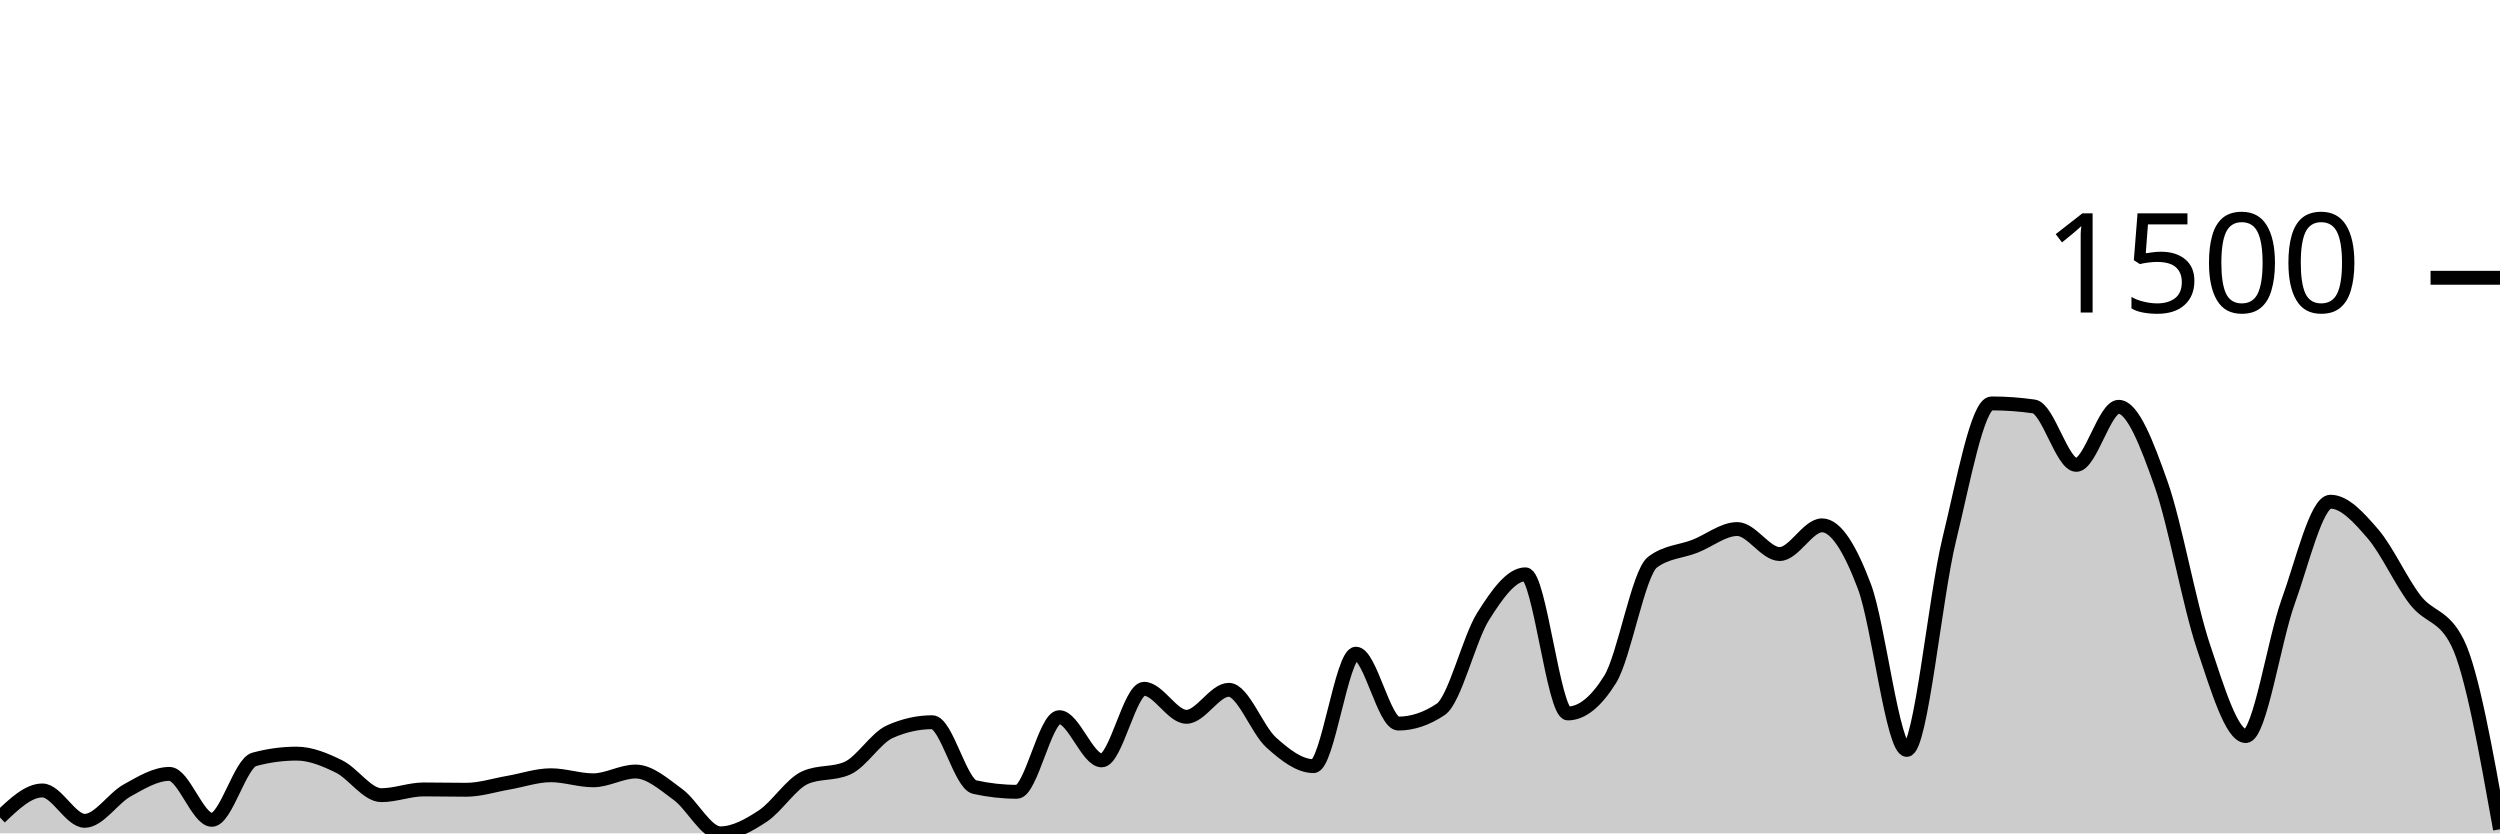
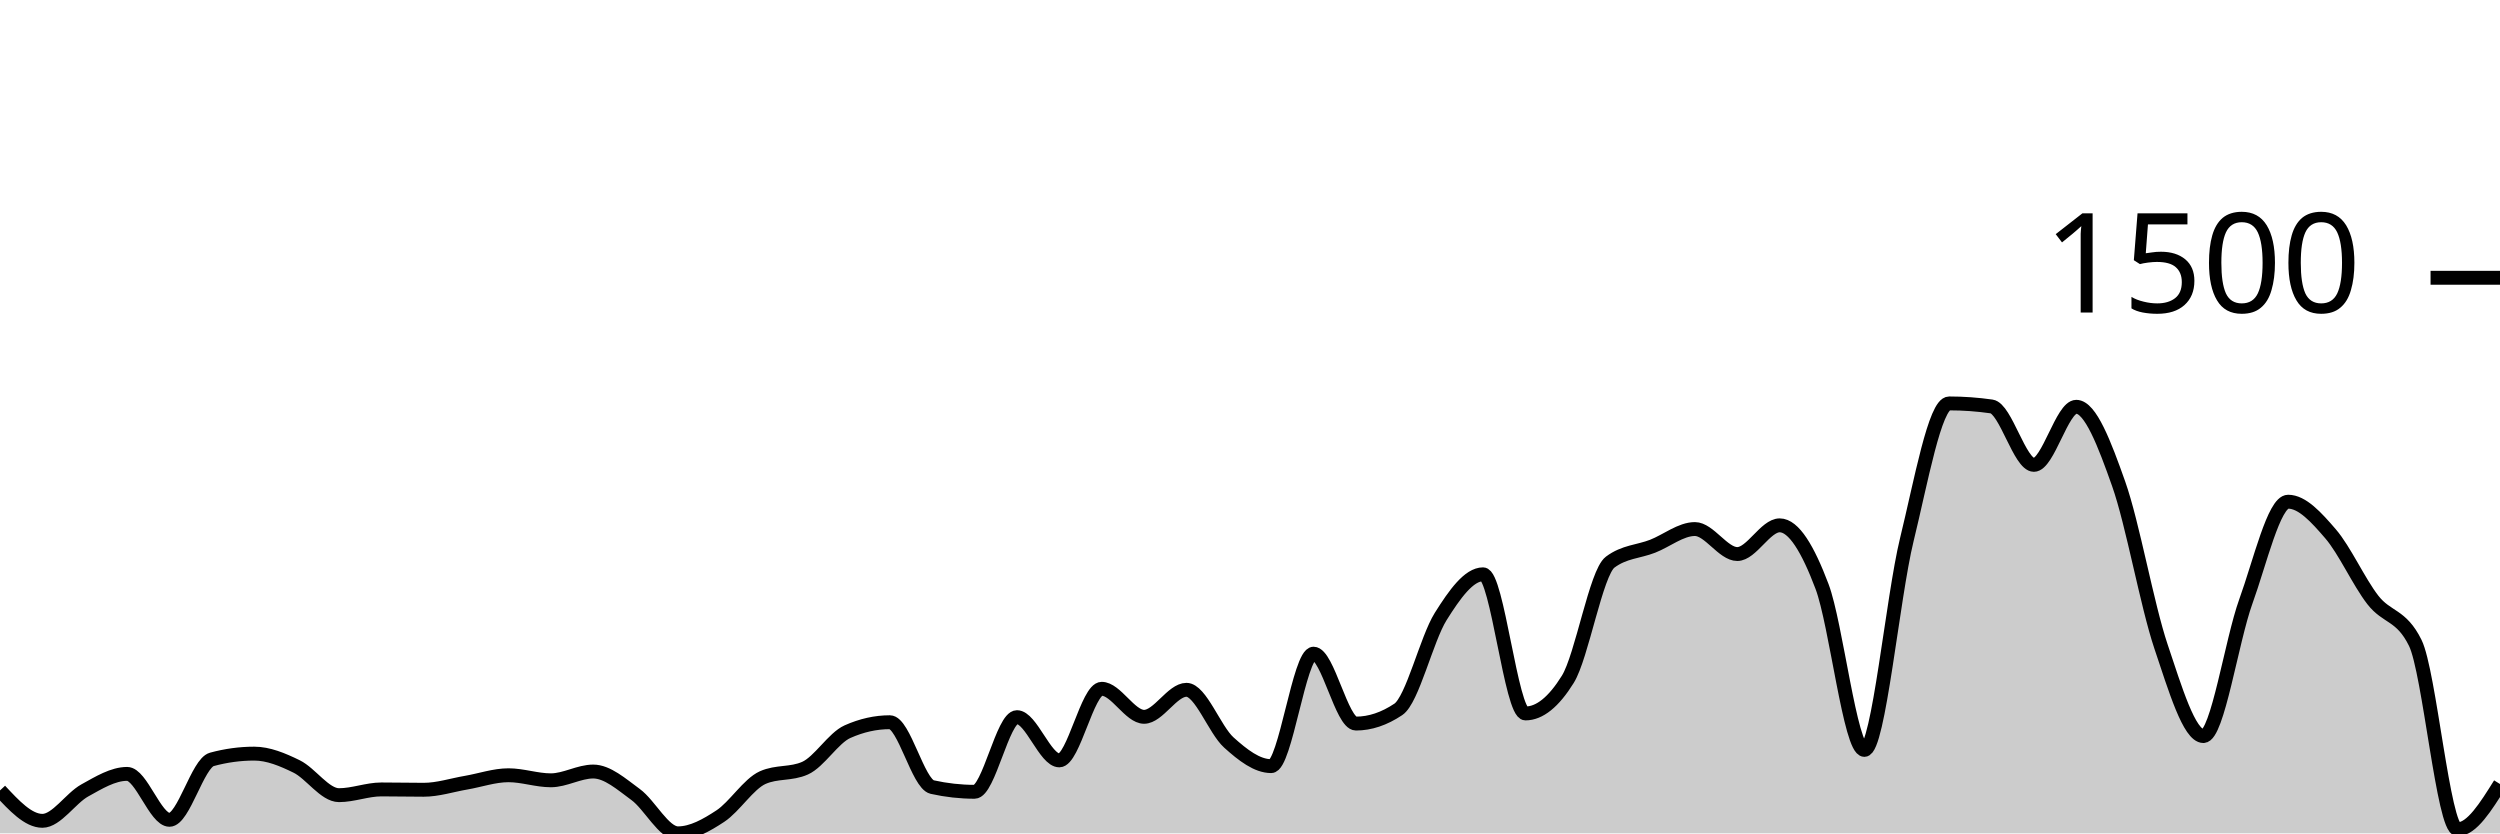
<svg xmlns="http://www.w3.org/2000/svg" viewBox="0 0 180 60">
  <g transform="translate(0,20)">
-     <path class="area" fill="rgba(0, 0, 0, 0.2)" d="M0,38.857C1.017,37.884,2.034,36.912,3.051,36.912C4.068,36.912,5.085,39.1,6.102,39.1C7.119,39.1,8.136,37.475,9.153,36.912C10.169,36.349,11.186,35.72,12.203,35.72C13.22,35.72,14.237,39.027,15.254,39.027C16.271,39.027,17.288,34.95,18.305,34.675C19.322,34.399,20.339,34.261,21.356,34.261C22.373,34.261,23.39,34.687,24.407,35.185C25.424,35.684,26.441,37.252,27.458,37.252C28.475,37.252,29.492,36.839,30.508,36.839C31.525,36.839,32.542,36.863,33.559,36.863C34.576,36.863,35.593,36.527,36.61,36.353C37.627,36.178,38.644,35.818,39.661,35.818C40.678,35.818,41.695,36.182,42.712,36.182C43.729,36.182,44.746,35.55,45.763,35.55C46.78,35.55,47.797,36.462,48.814,37.204C49.831,37.945,50.847,40,51.864,40C52.881,40,53.898,39.429,54.915,38.76C55.932,38.091,56.949,36.442,57.966,35.988C58.983,35.534,60,35.761,61.017,35.307C62.034,34.853,63.051,33.135,64.068,32.681C65.085,32.227,66.102,32,67.119,32C68.136,32,69.153,36.442,70.169,36.669C71.186,36.896,72.203,37.009,73.22,37.009C74.237,37.009,75.254,31.635,76.271,31.635C77.288,31.635,78.305,34.748,79.322,34.748C80.339,34.748,81.356,29.593,82.373,29.593C83.39,29.593,84.407,31.611,85.424,31.611C86.441,31.611,87.458,29.666,88.475,29.666C89.492,29.666,90.508,32.543,91.525,33.459C92.542,34.375,93.559,35.161,94.576,35.161C95.593,35.161,96.61,27.064,97.627,27.064C98.644,27.064,99.661,32.097,100.678,32.097C101.695,32.097,102.712,31.757,103.729,31.076C104.746,30.395,105.763,26.01,106.78,24.389C107.797,22.768,108.814,21.35,109.831,21.35C110.847,21.35,111.864,31.368,112.881,31.368C113.898,31.368,114.915,30.549,115.932,28.912C116.949,27.275,117.966,21.236,118.983,20.474C120,19.712,121.017,19.728,122.034,19.331C123.051,18.934,124.068,18.091,125.085,18.091C126.102,18.091,127.119,19.891,128.136,19.891C129.153,19.891,130.169,17.824,131.186,17.824C132.203,17.824,133.22,19.53,134.237,22.225C135.254,24.92,136.271,33.994,137.288,33.994C138.305,33.994,139.322,23.027,140.339,18.869C141.356,14.711,142.373,9.046,143.39,9.046C144.407,9.046,145.424,9.119,146.441,9.264C147.458,9.41,148.475,13.471,149.492,13.471C150.508,13.471,151.525,9.289,152.542,9.289C153.559,9.289,154.576,11.955,155.593,14.833C156.61,17.71,157.627,23.526,158.644,26.553C159.661,29.581,160.678,32.997,161.695,32.997C162.712,32.997,163.729,26.132,164.746,23.319C165.763,20.507,166.78,16.122,167.797,16.122C168.814,16.122,169.831,17.252,170.847,18.432C171.864,19.611,172.881,21.889,173.898,23.198C174.915,24.507,175.932,24.227,176.949,26.286C177.966,28.344,178.983,34.026,180,39.708L180,40C178.983,40,177.966,40,176.949,40C175.932,40,174.915,40,173.898,40C172.881,40,171.864,40,170.847,40C169.831,40,168.814,40,167.797,40C166.78,40,165.763,40,164.746,40C163.729,40,162.712,40,161.695,40C160.678,40,159.661,40,158.644,40C157.627,40,156.61,40,155.593,40C154.576,40,153.559,40,152.542,40C151.525,40,150.508,40,149.492,40C148.475,40,147.458,40,146.441,40C145.424,40,144.407,40,143.39,40C142.373,40,141.356,40,140.339,40C139.322,40,138.305,40,137.288,40C136.271,40,135.254,40,134.237,40C133.22,40,132.203,40,131.186,40C130.169,40,129.153,40,128.136,40C127.119,40,126.102,40,125.085,40C124.068,40,123.051,40,122.034,40C121.017,40,120,40,118.983,40C117.966,40,116.949,40,115.932,40C114.915,40,113.898,40,112.881,40C111.864,40,110.847,40,109.831,40C108.814,40,107.797,40,106.78,40C105.763,40,104.746,40,103.729,40C102.712,40,101.695,40,100.678,40C99.661,40,98.644,40,97.627,40C96.61,40,95.593,40,94.576,40C93.559,40,92.542,40,91.525,40C90.508,40,89.492,40,88.475,40C87.458,40,86.441,40,85.424,40C84.407,40,83.39,40,82.373,40C81.356,40,80.339,40,79.322,40C78.305,40,77.288,40,76.271,40C75.254,40,74.237,40,73.22,40C72.203,40,71.186,40,70.169,40C69.153,40,68.136,40,67.119,40C66.102,40,65.085,40,64.068,40C63.051,40,62.034,40,61.017,40C60,40,58.983,40,57.966,40C56.949,40,55.932,40,54.915,40C53.898,40,52.881,40,51.864,40C50.847,40,49.831,40,48.814,40C47.797,40,46.78,40,45.763,40C44.746,40,43.729,40,42.712,40C41.695,40,40.678,40,39.661,40C38.644,40,37.627,40,36.61,40C35.593,40,34.576,40,33.559,40C32.542,40,31.525,40,30.508,40C29.492,40,28.475,40,27.458,40C26.441,40,25.424,40,24.407,40C23.39,40,22.373,40,21.356,40C20.339,40,19.322,40,18.305,40C17.288,40,16.271,40,15.254,40C14.237,40,13.22,40,12.203,40C11.186,40,10.169,40,9.153,40C8.136,40,7.119,40,6.102,40C5.085,40,4.068,40,3.051,40C2.034,40,1.017,40,0,40Z" />
-     <path class="line" stroke="black" fill="none" d="M0,38.857C1.017,37.884,2.034,36.912,3.051,36.912C4.068,36.912,5.085,39.1,6.102,39.1C7.119,39.1,8.136,37.475,9.153,36.912C10.169,36.349,11.186,35.72,12.203,35.72C13.22,35.72,14.237,39.027,15.254,39.027C16.271,39.027,17.288,34.95,18.305,34.675C19.322,34.399,20.339,34.261,21.356,34.261C22.373,34.261,23.39,34.687,24.407,35.185C25.424,35.684,26.441,37.252,27.458,37.252C28.475,37.252,29.492,36.839,30.508,36.839C31.525,36.839,32.542,36.863,33.559,36.863C34.576,36.863,35.593,36.527,36.61,36.353C37.627,36.178,38.644,35.818,39.661,35.818C40.678,35.818,41.695,36.182,42.712,36.182C43.729,36.182,44.746,35.55,45.763,35.55C46.78,35.55,47.797,36.462,48.814,37.204C49.831,37.945,50.847,40,51.864,40C52.881,40,53.898,39.429,54.915,38.76C55.932,38.091,56.949,36.442,57.966,35.988C58.983,35.534,60,35.761,61.017,35.307C62.034,34.853,63.051,33.135,64.068,32.681C65.085,32.227,66.102,32,67.119,32C68.136,32,69.153,36.442,70.169,36.669C71.186,36.896,72.203,37.009,73.22,37.009C74.237,37.009,75.254,31.635,76.271,31.635C77.288,31.635,78.305,34.748,79.322,34.748C80.339,34.748,81.356,29.593,82.373,29.593C83.39,29.593,84.407,31.611,85.424,31.611C86.441,31.611,87.458,29.666,88.475,29.666C89.492,29.666,90.508,32.543,91.525,33.459C92.542,34.375,93.559,35.161,94.576,35.161C95.593,35.161,96.61,27.064,97.627,27.064C98.644,27.064,99.661,32.097,100.678,32.097C101.695,32.097,102.712,31.757,103.729,31.076C104.746,30.395,105.763,26.01,106.78,24.389C107.797,22.768,108.814,21.35,109.831,21.35C110.847,21.35,111.864,31.368,112.881,31.368C113.898,31.368,114.915,30.549,115.932,28.912C116.949,27.275,117.966,21.236,118.983,20.474C120,19.712,121.017,19.728,122.034,19.331C123.051,18.934,124.068,18.091,125.085,18.091C126.102,18.091,127.119,19.891,128.136,19.891C129.153,19.891,130.169,17.824,131.186,17.824C132.203,17.824,133.22,19.53,134.237,22.225C135.254,24.92,136.271,33.994,137.288,33.994C138.305,33.994,139.322,23.027,140.339,18.869C141.356,14.711,142.373,9.046,143.39,9.046C144.407,9.046,145.424,9.119,146.441,9.264C147.458,9.41,148.475,13.471,149.492,13.471C150.508,13.471,151.525,9.289,152.542,9.289C153.559,9.289,154.576,11.955,155.593,14.833C156.61,17.71,157.627,23.526,158.644,26.553C159.661,29.581,160.678,32.997,161.695,32.997C162.712,32.997,163.729,26.132,164.746,23.319C165.763,20.507,166.78,16.122,167.797,16.122C168.814,16.122,169.831,17.252,170.847,18.432C171.864,19.611,172.881,21.889,173.898,23.198C174.915,24.507,175.932,24.227,176.949,26.286C177.966,28.344,178.983,34.026,180,39.708" />
+     <path class="area" fill="rgba(0, 0, 0, 0.2)" d="M0,36.912C1.017,38.006,2.034,39.1,3.051,39.1C4.068,39.1,5.085,37.475,6.102,36.912C7.119,36.349,8.136,35.72,9.153,35.72C10.169,35.72,11.186,39.027,12.203,39.027C13.22,39.027,14.237,34.95,15.254,34.675C16.271,34.399,17.288,34.261,18.305,34.261C19.322,34.261,20.339,34.687,21.356,35.185C22.373,35.684,23.39,37.252,24.407,37.252C25.424,37.252,26.441,36.839,27.458,36.839C28.475,36.839,29.492,36.863,30.508,36.863C31.525,36.863,32.542,36.527,33.559,36.353C34.576,36.178,35.593,35.818,36.61,35.818C37.627,35.818,38.644,36.182,39.661,36.182C40.678,36.182,41.695,35.55,42.712,35.55C43.729,35.55,44.746,36.462,45.763,37.204C46.78,37.945,47.797,40,48.814,40C49.831,40,50.847,39.429,51.864,38.76C52.881,38.091,53.898,36.442,54.915,35.988C55.932,35.534,56.949,35.761,57.966,35.307C58.983,34.853,60,33.135,61.017,32.681C62.034,32.227,63.051,32,64.068,32C65.085,32,66.102,36.442,67.119,36.669C68.136,36.896,69.153,37.009,70.169,37.009C71.186,37.009,72.203,31.635,73.22,31.635C74.237,31.635,75.254,34.748,76.271,34.748C77.288,34.748,78.305,29.593,79.322,29.593C80.339,29.593,81.356,31.611,82.373,31.611C83.39,31.611,84.407,29.666,85.424,29.666C86.441,29.666,87.458,32.543,88.475,33.459C89.492,34.375,90.508,35.161,91.525,35.161C92.542,35.161,93.559,27.064,94.576,27.064C95.593,27.064,96.61,32.097,97.627,32.097C98.644,32.097,99.661,31.757,100.678,31.076C101.695,30.395,102.712,26.01,103.729,24.389C104.746,22.768,105.763,21.35,106.78,21.35C107.797,21.35,108.814,31.368,109.831,31.368C110.847,31.368,111.864,30.549,112.881,28.912C113.898,27.275,114.915,21.236,115.932,20.474C116.949,19.712,117.966,19.728,118.983,19.331C120,18.934,121.017,18.091,122.034,18.091C123.051,18.091,124.068,19.891,125.085,19.891C126.102,19.891,127.119,17.824,128.136,17.824C129.153,17.824,130.169,19.53,131.186,22.225C132.203,24.92,133.22,33.994,134.237,33.994C135.254,33.994,136.271,23.027,137.288,18.869C138.305,14.711,139.322,9.046,140.339,9.046C141.356,9.046,142.373,9.119,143.39,9.264C144.407,9.41,145.424,13.471,146.441,13.471C147.458,13.471,148.475,9.289,149.492,9.289C150.508,9.289,151.525,11.955,152.542,14.833C153.559,17.71,154.576,23.526,155.593,26.553C156.61,29.581,157.627,32.997,158.644,32.997C159.661,32.997,160.678,26.132,161.695,23.319C162.712,20.507,163.729,16.122,164.746,16.122C165.763,16.122,166.78,17.252,167.797,18.432C168.814,19.611,169.831,21.889,170.847,23.198C171.864,24.507,172.881,24.227,173.898,26.286C174.915,28.344,175.932,39.708,176.949,39.708C177.966,39.708,178.983,38.079,180,36.45L180,40C178.983,40,177.966,40,176.949,40C175.932,40,174.915,40,173.898,40C172.881,40,171.864,40,170.847,40C169.831,40,168.814,40,167.797,40C166.78,40,165.763,40,164.746,40C163.729,40,162.712,40,161.695,40C160.678,40,159.661,40,158.644,40C157.627,40,156.61,40,155.593,40C154.576,40,153.559,40,152.542,40C151.525,40,150.508,40,149.492,40C148.475,40,147.458,40,146.441,40C145.424,40,144.407,40,143.39,40C142.373,40,141.356,40,140.339,40C139.322,40,138.305,40,137.288,40C136.271,40,135.254,40,134.237,40C133.22,40,132.203,40,131.186,40C130.169,40,129.153,40,128.136,40C127.119,40,126.102,40,125.085,40C124.068,40,123.051,40,122.034,40C121.017,40,120,40,118.983,40C117.966,40,116.949,40,115.932,40C114.915,40,113.898,40,112.881,40C111.864,40,110.847,40,109.831,40C108.814,40,107.797,40,106.78,40C105.763,40,104.746,40,103.729,40C102.712,40,101.695,40,100.678,40C99.661,40,98.644,40,97.627,40C96.61,40,95.593,40,94.576,40C93.559,40,92.542,40,91.525,40C90.508,40,89.492,40,88.475,40C87.458,40,86.441,40,85.424,40C84.407,40,83.39,40,82.373,40C81.356,40,80.339,40,79.322,40C78.305,40,77.288,40,76.271,40C75.254,40,74.237,40,73.22,40C72.203,40,71.186,40,70.169,40C69.153,40,68.136,40,67.119,40C66.102,40,65.085,40,64.068,40C63.051,40,62.034,40,61.017,40C60,40,58.983,40,57.966,40C56.949,40,55.932,40,54.915,40C53.898,40,52.881,40,51.864,40C50.847,40,49.831,40,48.814,40C47.797,40,46.78,40,45.763,40C44.746,40,43.729,40,42.712,40C41.695,40,40.678,40,39.661,40C38.644,40,37.627,40,36.61,40C35.593,40,34.576,40,33.559,40C32.542,40,31.525,40,30.508,40C29.492,40,28.475,40,27.458,40C26.441,40,25.424,40,24.407,40C23.39,40,22.373,40,21.356,40C20.339,40,19.322,40,18.305,40C17.288,40,16.271,40,15.254,40C14.237,40,13.22,40,12.203,40C11.186,40,10.169,40,9.153,40C8.136,40,7.119,40,6.102,40C5.085,40,4.068,40,3.051,40C2.034,40,1.017,40,0,40Z" />
+     <path class="line" stroke="black" fill="none" d="M0,36.912C1.017,38.006,2.034,39.1,3.051,39.1C4.068,39.1,5.085,37.475,6.102,36.912C7.119,36.349,8.136,35.72,9.153,35.72C10.169,35.72,11.186,39.027,12.203,39.027C13.22,39.027,14.237,34.95,15.254,34.675C16.271,34.399,17.288,34.261,18.305,34.261C19.322,34.261,20.339,34.687,21.356,35.185C22.373,35.684,23.39,37.252,24.407,37.252C25.424,37.252,26.441,36.839,27.458,36.839C28.475,36.839,29.492,36.863,30.508,36.863C31.525,36.863,32.542,36.527,33.559,36.353C34.576,36.178,35.593,35.818,36.61,35.818C37.627,35.818,38.644,36.182,39.661,36.182C40.678,36.182,41.695,35.55,42.712,35.55C43.729,35.55,44.746,36.462,45.763,37.204C46.78,37.945,47.797,40,48.814,40C49.831,40,50.847,39.429,51.864,38.76C52.881,38.091,53.898,36.442,54.915,35.988C55.932,35.534,56.949,35.761,57.966,35.307C58.983,34.853,60,33.135,61.017,32.681C62.034,32.227,63.051,32,64.068,32C65.085,32,66.102,36.442,67.119,36.669C68.136,36.896,69.153,37.009,70.169,37.009C71.186,37.009,72.203,31.635,73.22,31.635C74.237,31.635,75.254,34.748,76.271,34.748C77.288,34.748,78.305,29.593,79.322,29.593C80.339,29.593,81.356,31.611,82.373,31.611C83.39,31.611,84.407,29.666,85.424,29.666C86.441,29.666,87.458,32.543,88.475,33.459C89.492,34.375,90.508,35.161,91.525,35.161C92.542,35.161,93.559,27.064,94.576,27.064C95.593,27.064,96.61,32.097,97.627,32.097C98.644,32.097,99.661,31.757,100.678,31.076C101.695,30.395,102.712,26.01,103.729,24.389C104.746,22.768,105.763,21.35,106.78,21.35C107.797,21.35,108.814,31.368,109.831,31.368C110.847,31.368,111.864,30.549,112.881,28.912C113.898,27.275,114.915,21.236,115.932,20.474C116.949,19.712,117.966,19.728,118.983,19.331C120,18.934,121.017,18.091,122.034,18.091C123.051,18.091,124.068,19.891,125.085,19.891C126.102,19.891,127.119,17.824,128.136,17.824C129.153,17.824,130.169,19.53,131.186,22.225C132.203,24.92,133.22,33.994,134.237,33.994C135.254,33.994,136.271,23.027,137.288,18.869C138.305,14.711,139.322,9.046,140.339,9.046C141.356,9.046,142.373,9.119,143.39,9.264C144.407,9.41,145.424,13.471,146.441,13.471C147.458,13.471,148.475,9.289,149.492,9.289C150.508,9.289,151.525,11.955,152.542,14.833C153.559,17.71,154.576,23.526,155.593,26.553C156.61,29.581,157.627,32.997,158.644,32.997C159.661,32.997,160.678,26.132,161.695,23.319C162.712,20.507,163.729,16.122,164.746,16.122C165.763,16.122,166.78,17.252,167.797,18.432C168.814,19.611,169.831,21.889,170.847,23.198C171.864,24.507,172.881,24.227,173.898,26.286C174.915,28.344,175.932,39.708,176.949,39.708C177.966,39.708,178.983,38.079,180,36.45" />
    <path class="axis-ceiling" stroke-width="1" stroke="black" fill="none" d="M175,0L180,0" />
    <text class="axis-ceiling-label" font-family="sans-serif" text-anchor="end" font-size="10px" x="170" y="2.5">1500</text>
  </g>
</svg>
